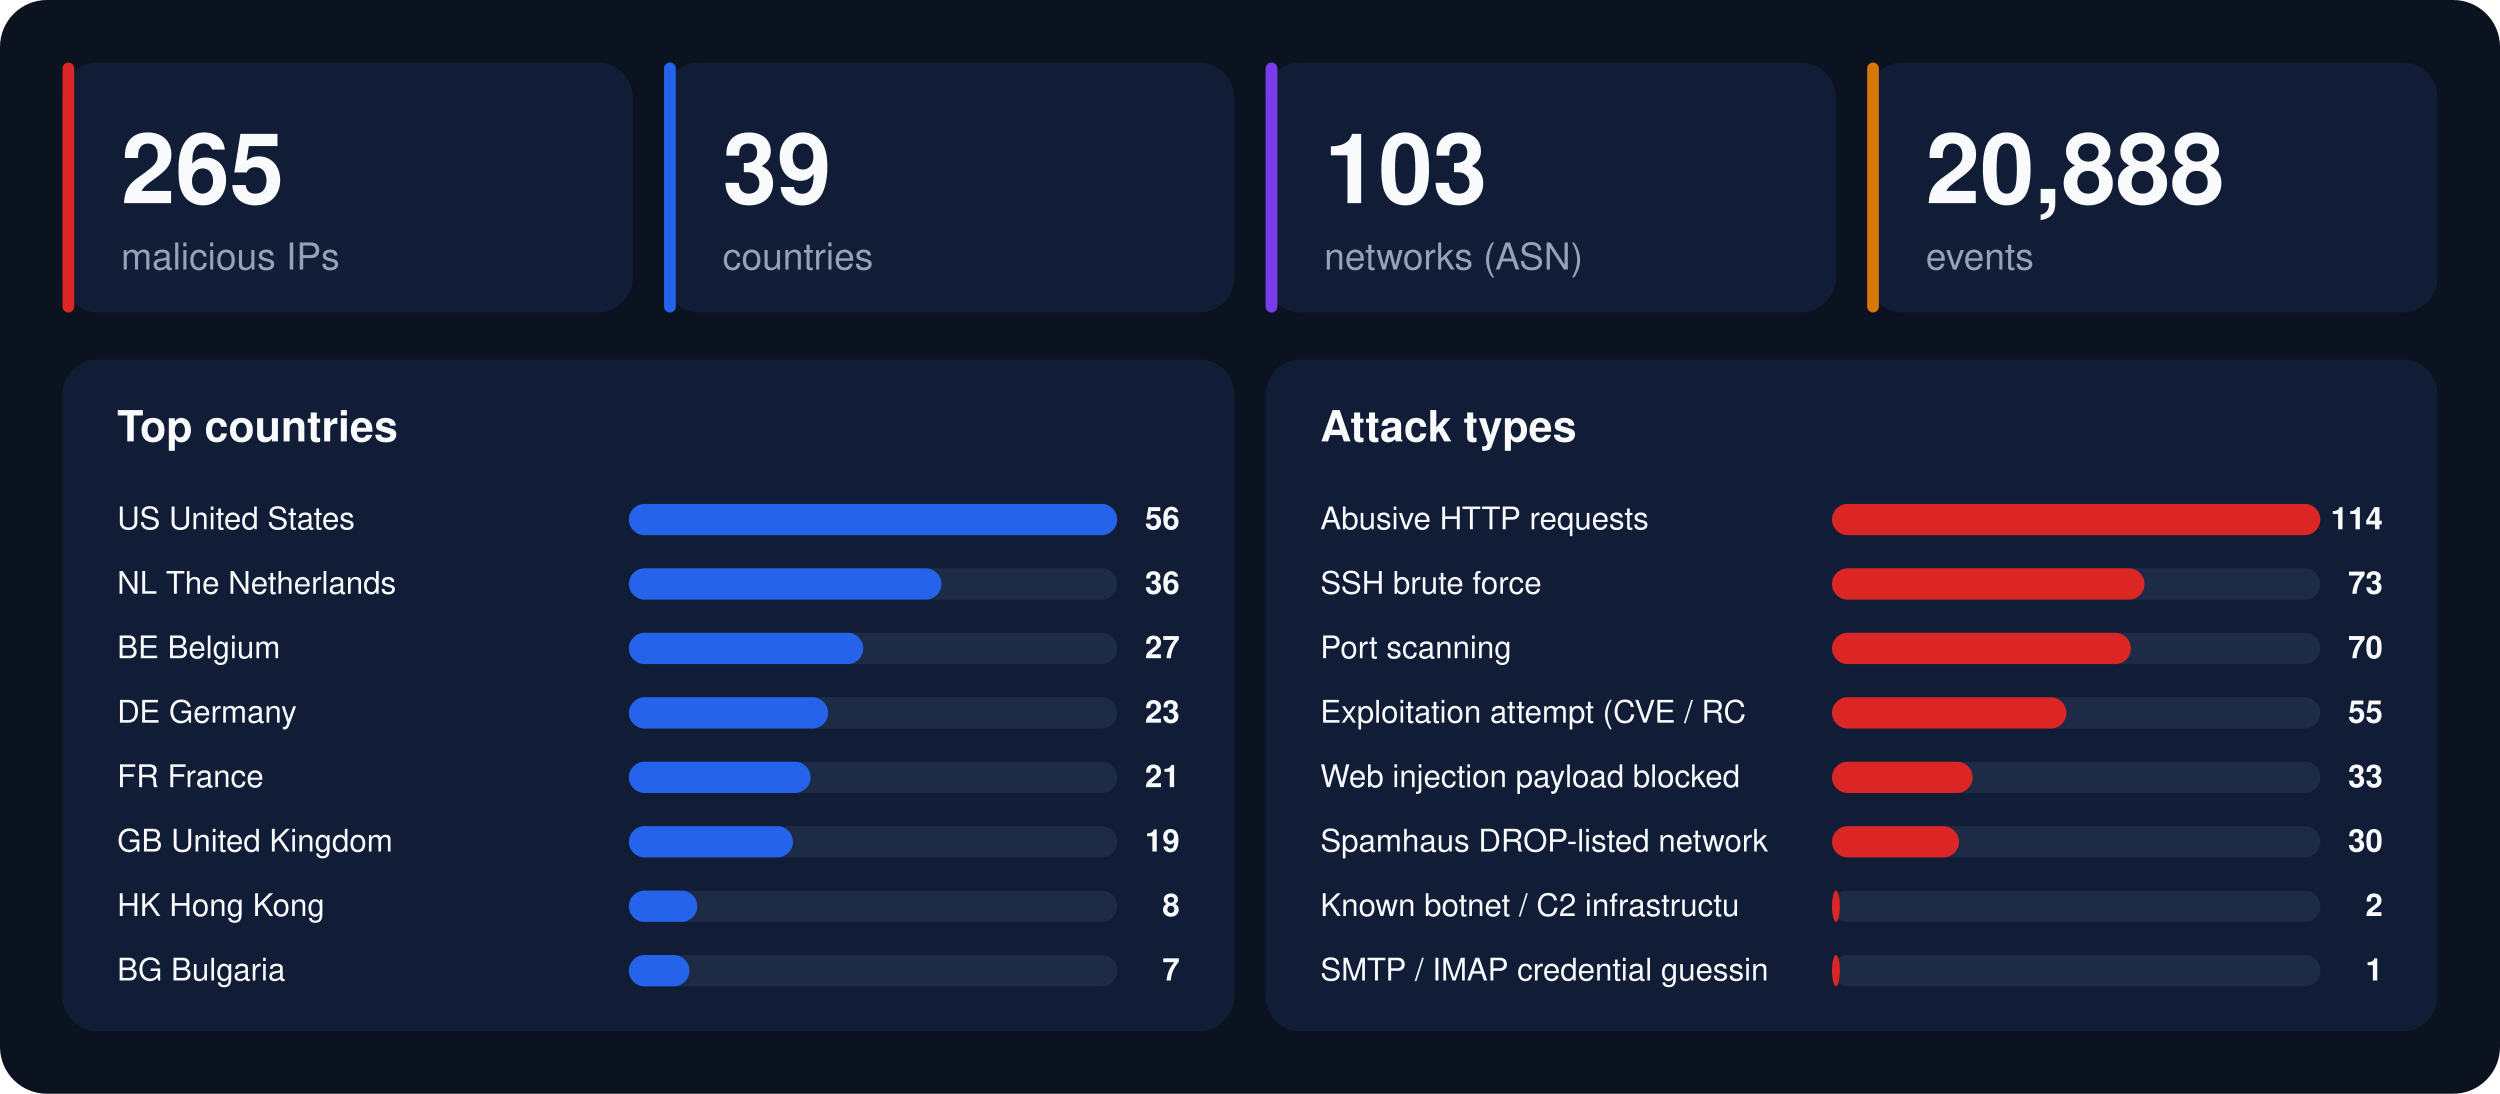
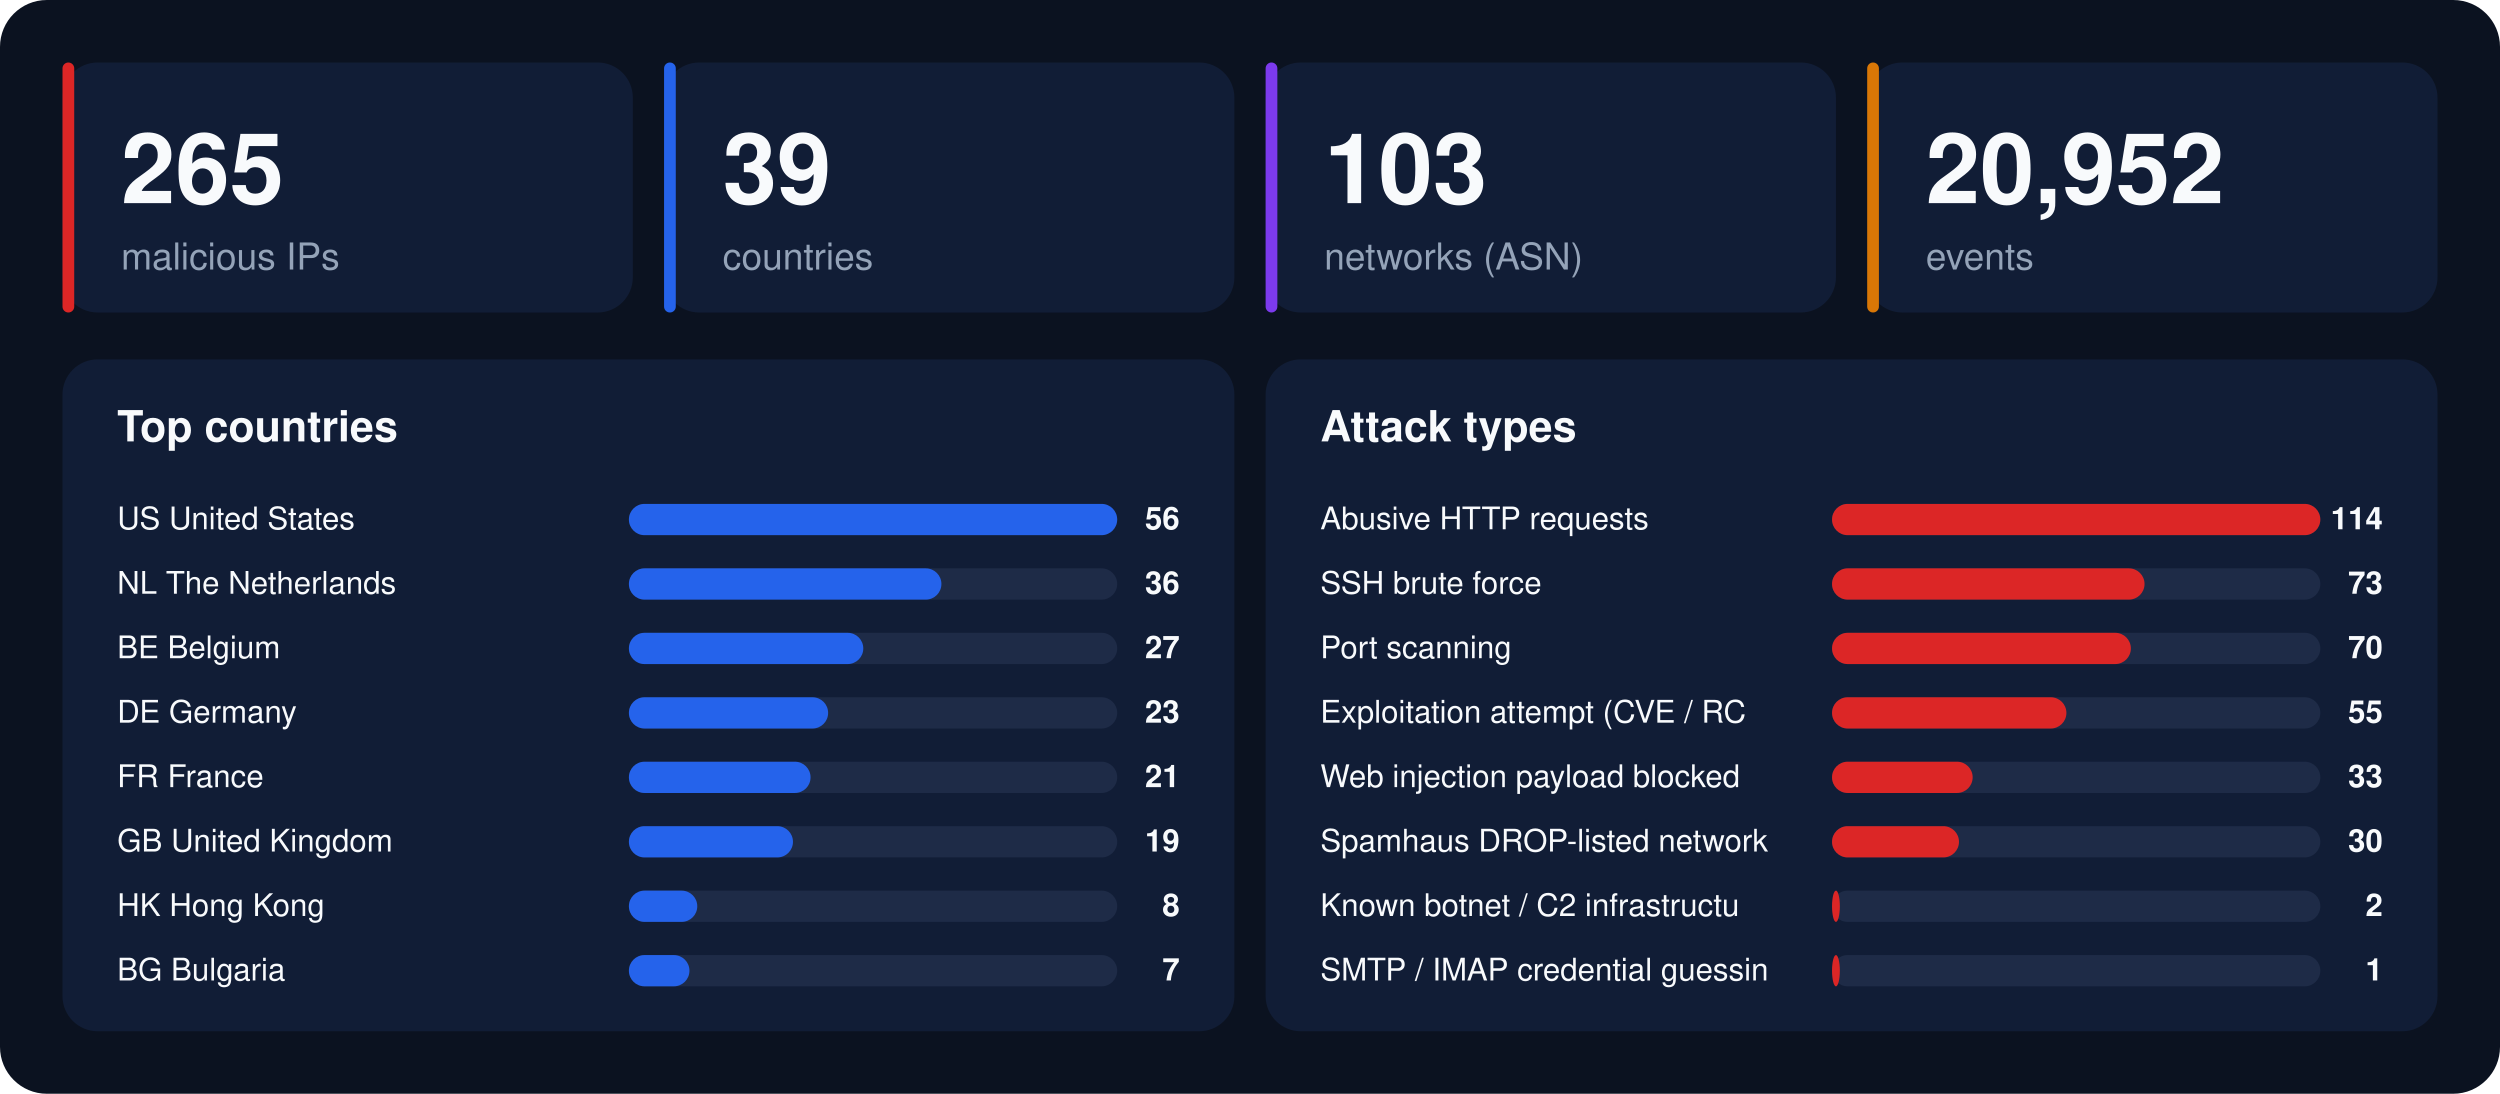
<svg xmlns="http://www.w3.org/2000/svg" width="1280" height="560" viewBox="0 0 1280 560" font-family="-apple-system,BlinkMacSystemFont,'Segoe UI',Helvetica,Arial,sans-serif">
  <rect width="1280" height="560" rx="24" fill="#0b1220" />
  <rect x="32" y="32" width="292" height="128" rx="18" fill="#111d36" />
  <rect x="32" y="32" width="6" height="128" rx="3" fill="#dc2626" />
  <text x="62" y="104" font-size="50" font-weight="800" fill="#f8fafc">265</text>
  <text x="62" y="138" font-size="19" fill="#94a3b8">malicious IPs</text>
  <rect x="340" y="32" width="292" height="128" rx="18" fill="#111d36" />
  <rect x="340" y="32" width="6" height="128" rx="3" fill="#2563eb" />
  <text x="370" y="104" font-size="50" font-weight="800" fill="#f8fafc">39</text>
  <text x="370" y="138" font-size="19" fill="#94a3b8">countries</text>
  <rect x="648" y="32" width="292" height="128" rx="18" fill="#111d36" />
  <rect x="648" y="32" width="6" height="128" rx="3" fill="#7c3aed" />
  <text x="678" y="104" font-size="50" font-weight="800" fill="#f8fafc">103</text>
  <text x="678" y="138" font-size="19" fill="#94a3b8">networks (ASN)</text>
  <rect x="956" y="32" width="292" height="128" rx="18" fill="#111d36" />
  <rect x="956" y="32" width="6" height="128" rx="3" fill="#d97706" />
-   <text x="986" y="104" font-size="50" font-weight="800" fill="#f8fafc">20,888</text>
+   <text x="986" y="104" font-size="50" font-weight="800" fill="#f8fafc">20,952</text>
  <text x="986" y="138" font-size="19" fill="#94a3b8">events</text>
  <rect x="32" y="184" width="600" height="344" rx="18" fill="#111d36" />
  <text x="60" y="226" font-size="22" font-weight="700" fill="#f8fafc">Top countries</text>
  <text x="60" y="271" font-size="16" fill="#f8fafc">US  United States</text>
  <rect x="322" y="258" width="250" height="16" rx="8" fill="#1e2b47" />
  <rect x="322" y="258" width="250" height="16" rx="8" fill="#2563eb" />
  <text x="604" y="271" font-size="16" font-weight="700" text-anchor="end" fill="#f8fafc">56</text>
  <text x="60" y="304" font-size="16" fill="#f8fafc">NL  The Netherlands</text>
  <rect x="322" y="291" width="250" height="16" rx="8" fill="#1e2b47" />
  <rect x="322" y="291" width="160" height="16" rx="8" fill="#2563eb" />
  <text x="604" y="304" font-size="16" font-weight="700" text-anchor="end" fill="#f8fafc">36</text>
  <text x="60" y="337" font-size="16" fill="#f8fafc">BE  Belgium</text>
  <rect x="322" y="324" width="250" height="16" rx="8" fill="#1e2b47" />
  <rect x="322" y="324" width="120" height="16" rx="8" fill="#2563eb" />
  <text x="604" y="337" font-size="16" font-weight="700" text-anchor="end" fill="#f8fafc">27</text>
  <text x="60" y="370" font-size="16" fill="#f8fafc">DE  Germany</text>
  <rect x="322" y="357" width="250" height="16" rx="8" fill="#1e2b47" />
  <rect x="322" y="357" width="102" height="16" rx="8" fill="#2563eb" />
  <text x="604" y="370" font-size="16" font-weight="700" text-anchor="end" fill="#f8fafc">23</text>
  <text x="60" y="403" font-size="16" fill="#f8fafc">FR  France</text>
  <rect x="322" y="390" width="250" height="16" rx="8" fill="#1e2b47" />
  <rect x="322" y="390" width="93" height="16" rx="8" fill="#2563eb" />
  <text x="604" y="403" font-size="16" font-weight="700" text-anchor="end" fill="#f8fafc">21</text>
  <text x="60" y="436" font-size="16" fill="#f8fafc">GB  United Kingdom</text>
  <rect x="322" y="423" width="250" height="16" rx="8" fill="#1e2b47" />
  <rect x="322" y="423" width="84" height="16" rx="8" fill="#2563eb" />
  <text x="604" y="436" font-size="16" font-weight="700" text-anchor="end" fill="#f8fafc">19</text>
  <text x="60" y="469" font-size="16" fill="#f8fafc">HK  Hong Kong</text>
  <rect x="322" y="456" width="250" height="16" rx="8" fill="#1e2b47" />
  <rect x="322" y="456" width="35" height="16" rx="8" fill="#2563eb" />
  <text x="604" y="469" font-size="16" font-weight="700" text-anchor="end" fill="#f8fafc">8</text>
  <text x="60" y="502" font-size="16" fill="#f8fafc">BG  Bulgaria</text>
  <rect x="322" y="489" width="250" height="16" rx="8" fill="#1e2b47" />
  <rect x="322" y="489" width="31" height="16" rx="8" fill="#2563eb" />
  <text x="604" y="502" font-size="16" font-weight="700" text-anchor="end" fill="#f8fafc">7</text>
  <rect x="648" y="184" width="600" height="344" rx="18" fill="#111d36" />
  <text x="676" y="226" font-size="22" font-weight="700" fill="#f8fafc">Attack types</text>
  <text x="676" y="271" font-size="16" fill="#f8fafc">Abusive HTTP requests</text>
  <rect x="938" y="258" width="250" height="16" rx="8" fill="#1e2b47" />
  <rect x="938" y="258" width="250" height="16" rx="8" fill="#dc2626" />
  <text x="1220" y="271" font-size="16" font-weight="700" text-anchor="end" fill="#f8fafc">114</text>
  <text x="676" y="304" font-size="16" fill="#f8fafc">SSH brute force</text>
  <rect x="938" y="291" width="250" height="16" rx="8" fill="#1e2b47" />
  <rect x="938" y="291" width="160" height="16" rx="8" fill="#dc2626" />
  <text x="1220" y="304" font-size="16" font-weight="700" text-anchor="end" fill="#f8fafc">73</text>
  <text x="676" y="337" font-size="16" fill="#f8fafc">Port scanning</text>
  <rect x="938" y="324" width="250" height="16" rx="8" fill="#1e2b47" />
  <rect x="938" y="324" width="153" height="16" rx="8" fill="#dc2626" />
  <text x="1220" y="337" font-size="16" font-weight="700" text-anchor="end" fill="#f8fafc">70</text>
  <text x="676" y="370" font-size="16" fill="#f8fafc">Exploitation attempt (CVE / RC</text>
  <rect x="938" y="357" width="250" height="16" rx="8" fill="#1e2b47" />
  <rect x="938" y="357" width="120" height="16" rx="8" fill="#dc2626" />
  <text x="1220" y="370" font-size="16" font-weight="700" text-anchor="end" fill="#f8fafc">55</text>
  <text x="676" y="403" font-size="16" fill="#f8fafc">Web injection payload blocked </text>
  <rect x="938" y="390" width="250" height="16" rx="8" fill="#1e2b47" />
  <rect x="938" y="390" width="72" height="16" rx="8" fill="#dc2626" />
  <text x="1220" y="403" font-size="16" font-weight="700" text-anchor="end" fill="#f8fafc">33</text>
  <text x="676" y="436" font-size="16" fill="#f8fafc">Spamhaus DROP-listed network</text>
  <rect x="938" y="423" width="250" height="16" rx="8" fill="#1e2b47" />
  <rect x="938" y="423" width="65" height="16" rx="8" fill="#dc2626" />
  <text x="1220" y="436" font-size="16" font-weight="700" text-anchor="end" fill="#f8fafc">30</text>
  <text x="676" y="469" font-size="16" fill="#f8fafc">Known botnet / C2 infrastructu</text>
  <rect x="938" y="456" width="250" height="16" rx="8" fill="#1e2b47" />
  <rect x="938" y="456" width="4" height="16" rx="8" fill="#dc2626" />
  <text x="1220" y="469" font-size="16" font-weight="700" text-anchor="end" fill="#f8fafc">2</text>
  <text x="676" y="502" font-size="16" fill="#f8fafc">SMTP / IMAP credential guessin</text>
  <rect x="938" y="489" width="250" height="16" rx="8" fill="#1e2b47" />
  <rect x="938" y="489" width="4" height="16" rx="8" fill="#dc2626" />
  <text x="1220" y="502" font-size="16" font-weight="700" text-anchor="end" fill="#f8fafc">1</text>
</svg>
